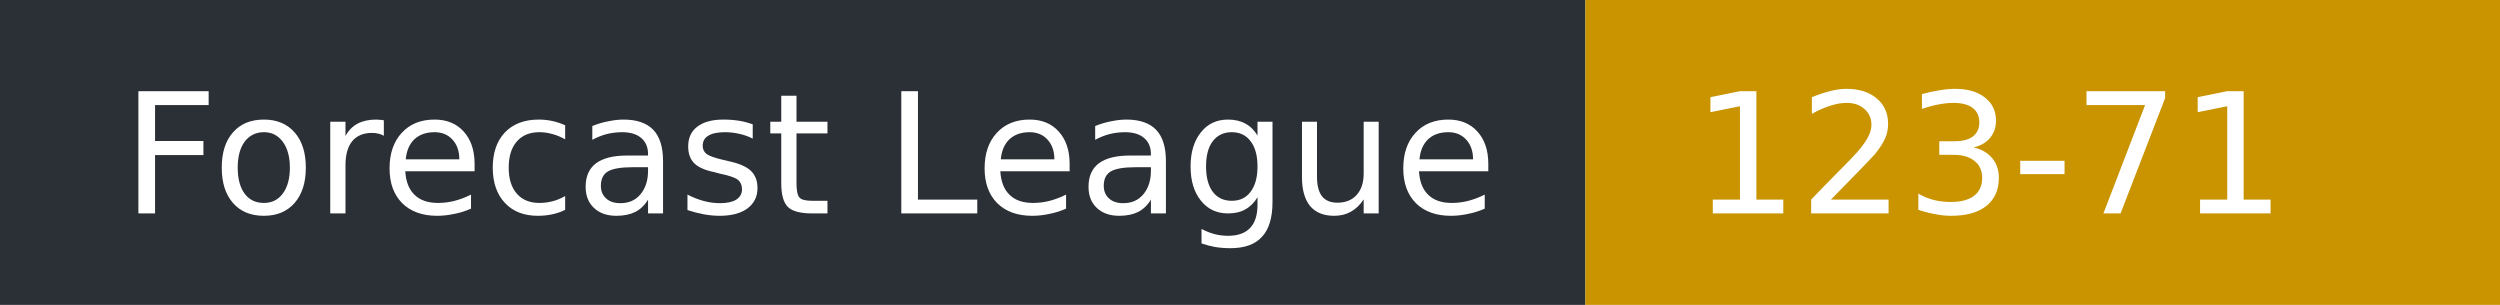
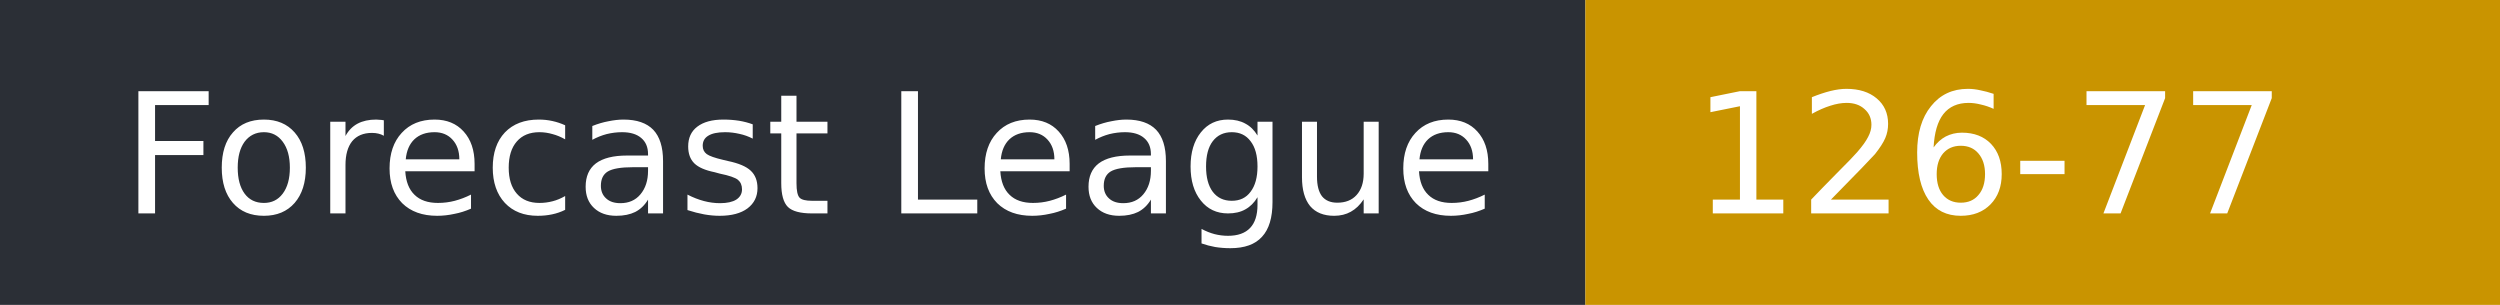
- <svg xmlns="http://www.w3.org/2000/svg" width="164" height="20" role="img" aria-label="Forecast League: 123-71">
+ <svg xmlns="http://www.w3.org/2000/svg" width="164" height="20" role="img" aria-label="Forecast League: 126-77">
  <rect width="104" height="20" fill="#2b2f36" />
  <rect x="104" width="60" height="20" fill="#c99400" />
  <g fill="#fff" font-family="Verdana,DejaVu Sans,sans-serif" font-size="11">
    <text x="8" y="14">Forecast League</text>
-     <text x="111" y="14">123-71</text>
+     <text x="111" y="14">126-77</text>
  </g>
</svg>
